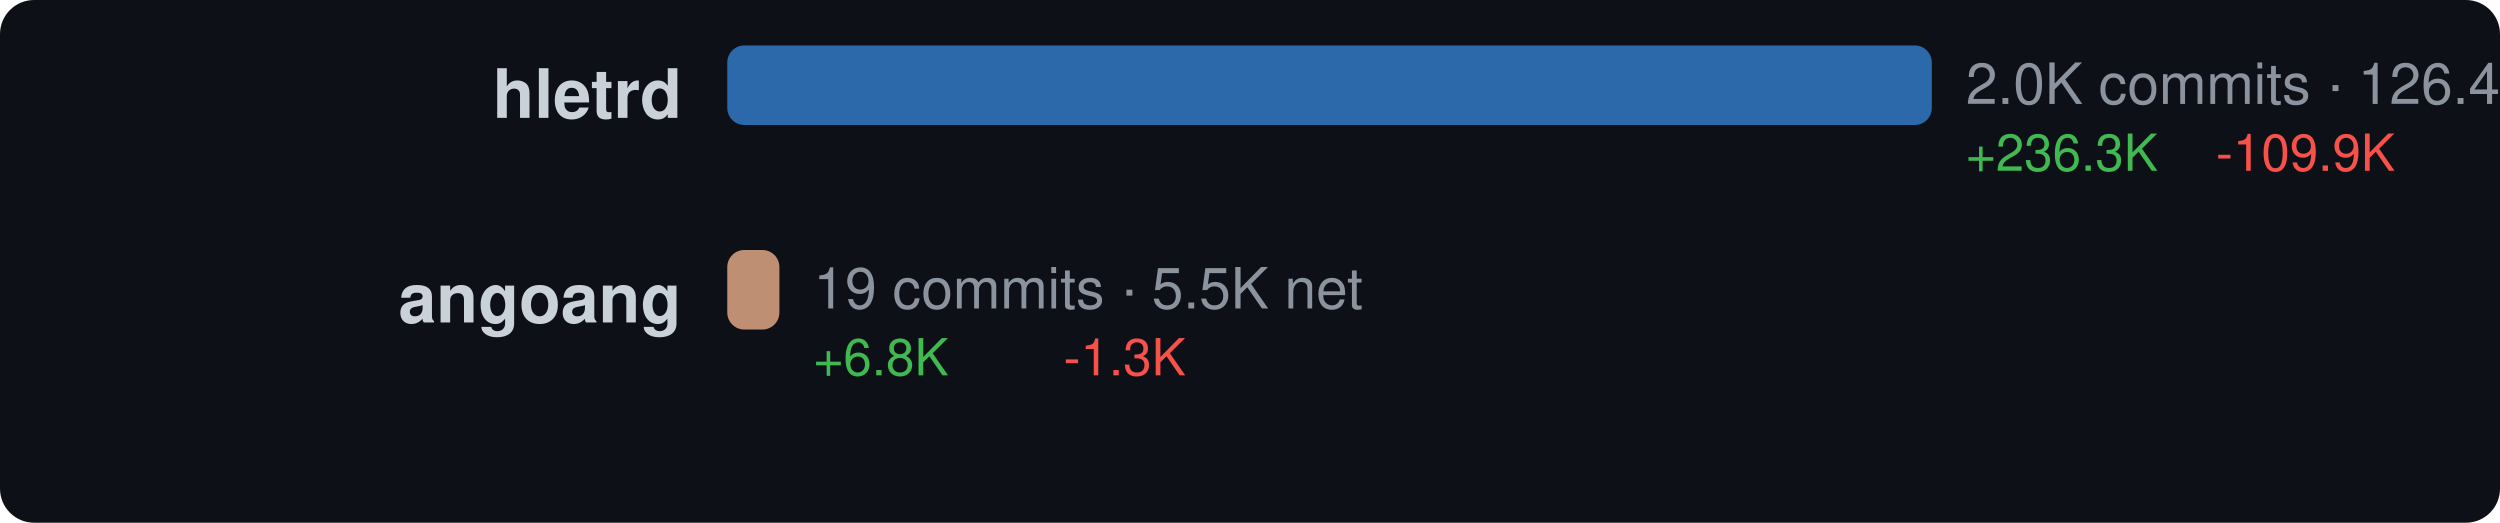
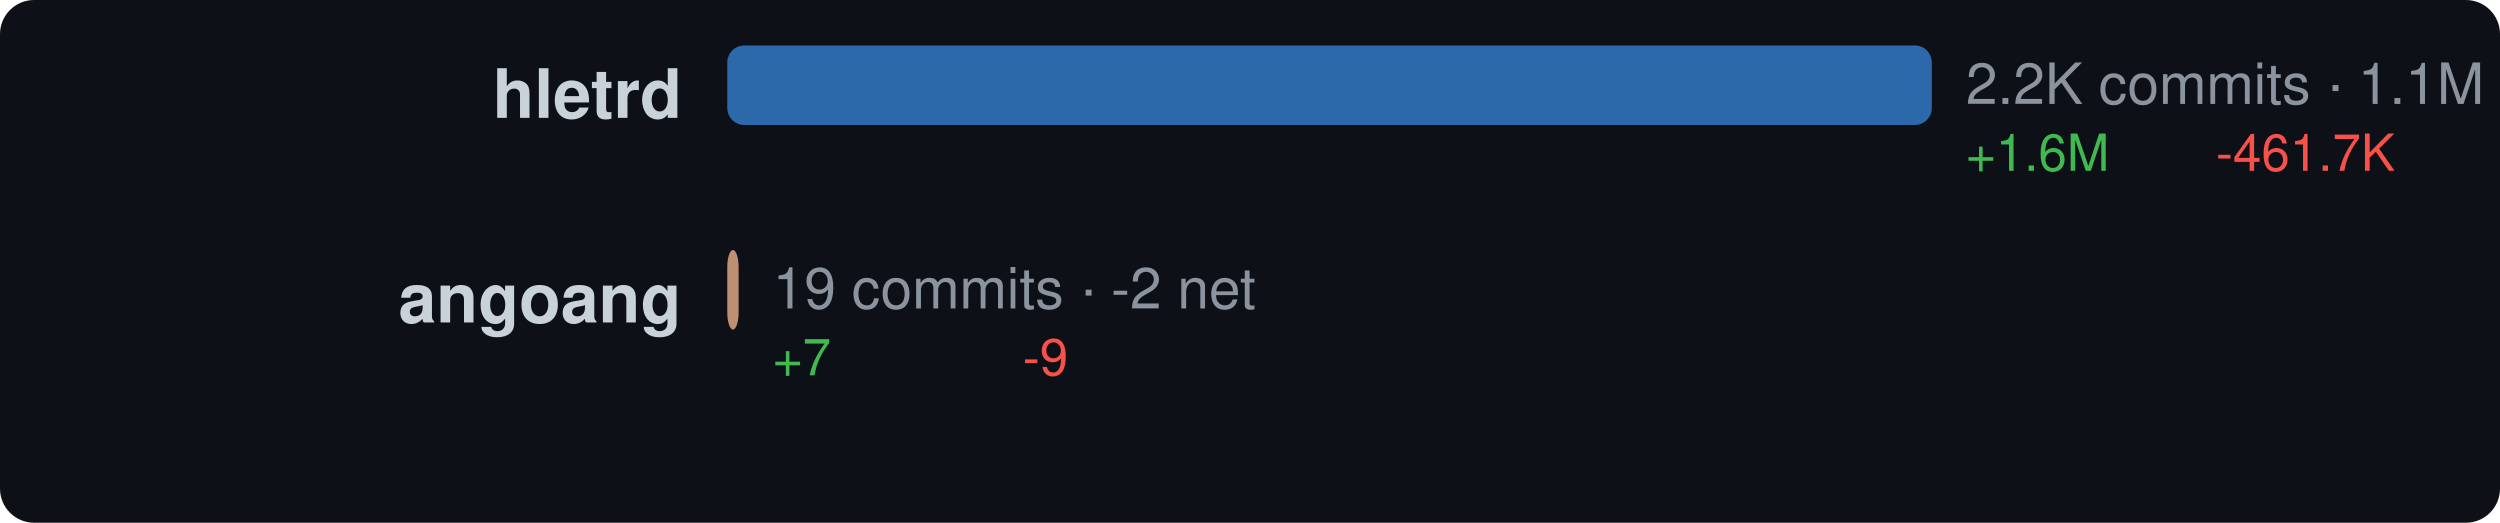
<svg xmlns="http://www.w3.org/2000/svg" width="440" height="92" viewBox="0 0 440 92">
  <style>text { dominant-baseline: central; }</style>
  <rect width="100%" height="100%" rx="6" fill="#0d1117" />
  <text x="120" y="18" text-anchor="end" fill="#c9d1d9" font-size="12" font-family="Segoe UI,Helvetica,Arial,sans-serif" font-weight="600">hletrd</text>
  <rect x="128" y="8" width="212" height="14" rx="3" fill="#3178c6" opacity="0.85" />
-   <text x="346" y="16" fill="#8b949e" font-size="10" font-family="Segoe UI,Helvetica,Arial,sans-serif">2.0K commits · 126.4K net</text>
-   <text x="346" y="28" fill="#3fb950" font-size="9" font-family="Segoe UI,Helvetica,Arial,sans-serif">+236.3K</text>
-   <text x="390" y="28" fill="#f85149" font-size="9" font-family="Segoe UI,Helvetica,Arial,sans-serif">-109.9K</text>
+   <text x="346" y="16" fill="#8b949e" font-size="10" font-family="Segoe UI,Helvetica,Arial,sans-serif">2.2K commits · 1.1M net</text>
+   <text x="346" y="28" fill="#3fb950" font-size="9" font-family="Segoe UI,Helvetica,Arial,sans-serif">+1.6M</text>
+   <text x="390" y="28" fill="#f85149" font-size="9" font-family="Segoe UI,Helvetica,Arial,sans-serif">-461.7K</text>
  <text x="120" y="54" text-anchor="end" fill="#c9d1d9" font-size="12" font-family="Segoe UI,Helvetica,Arial,sans-serif" font-weight="600">angoang</text>
-   <rect x="128" y="44" width="9.174" height="14" rx="3" fill="#dea584" opacity="0.85" />
-   <text x="143.174" y="52" fill="#8b949e" font-size="10" font-family="Segoe UI,Helvetica,Arial,sans-serif">19 commits · 5.5K net</text>
-   <text x="143.174" y="64" fill="#3fb950" font-size="9" font-family="Segoe UI,Helvetica,Arial,sans-serif">+6.8K</text>
-   <text x="187.174" y="64" fill="#f85149" font-size="9" font-family="Segoe UI,Helvetica,Arial,sans-serif">-1.3K</text>
+   <rect x="128" y="44" width="2" height="14" rx="3" fill="#dea584" opacity="0.85" />
+   <text x="136" y="52" fill="#8b949e" font-size="10" font-family="Segoe UI,Helvetica,Arial,sans-serif">19 commits · -2 net</text>
+   <text x="136" y="64" fill="#3fb950" font-size="9" font-family="Segoe UI,Helvetica,Arial,sans-serif">+7</text>
+   <text x="180" y="64" fill="#f85149" font-size="9" font-family="Segoe UI,Helvetica,Arial,sans-serif">-9</text>
</svg>
